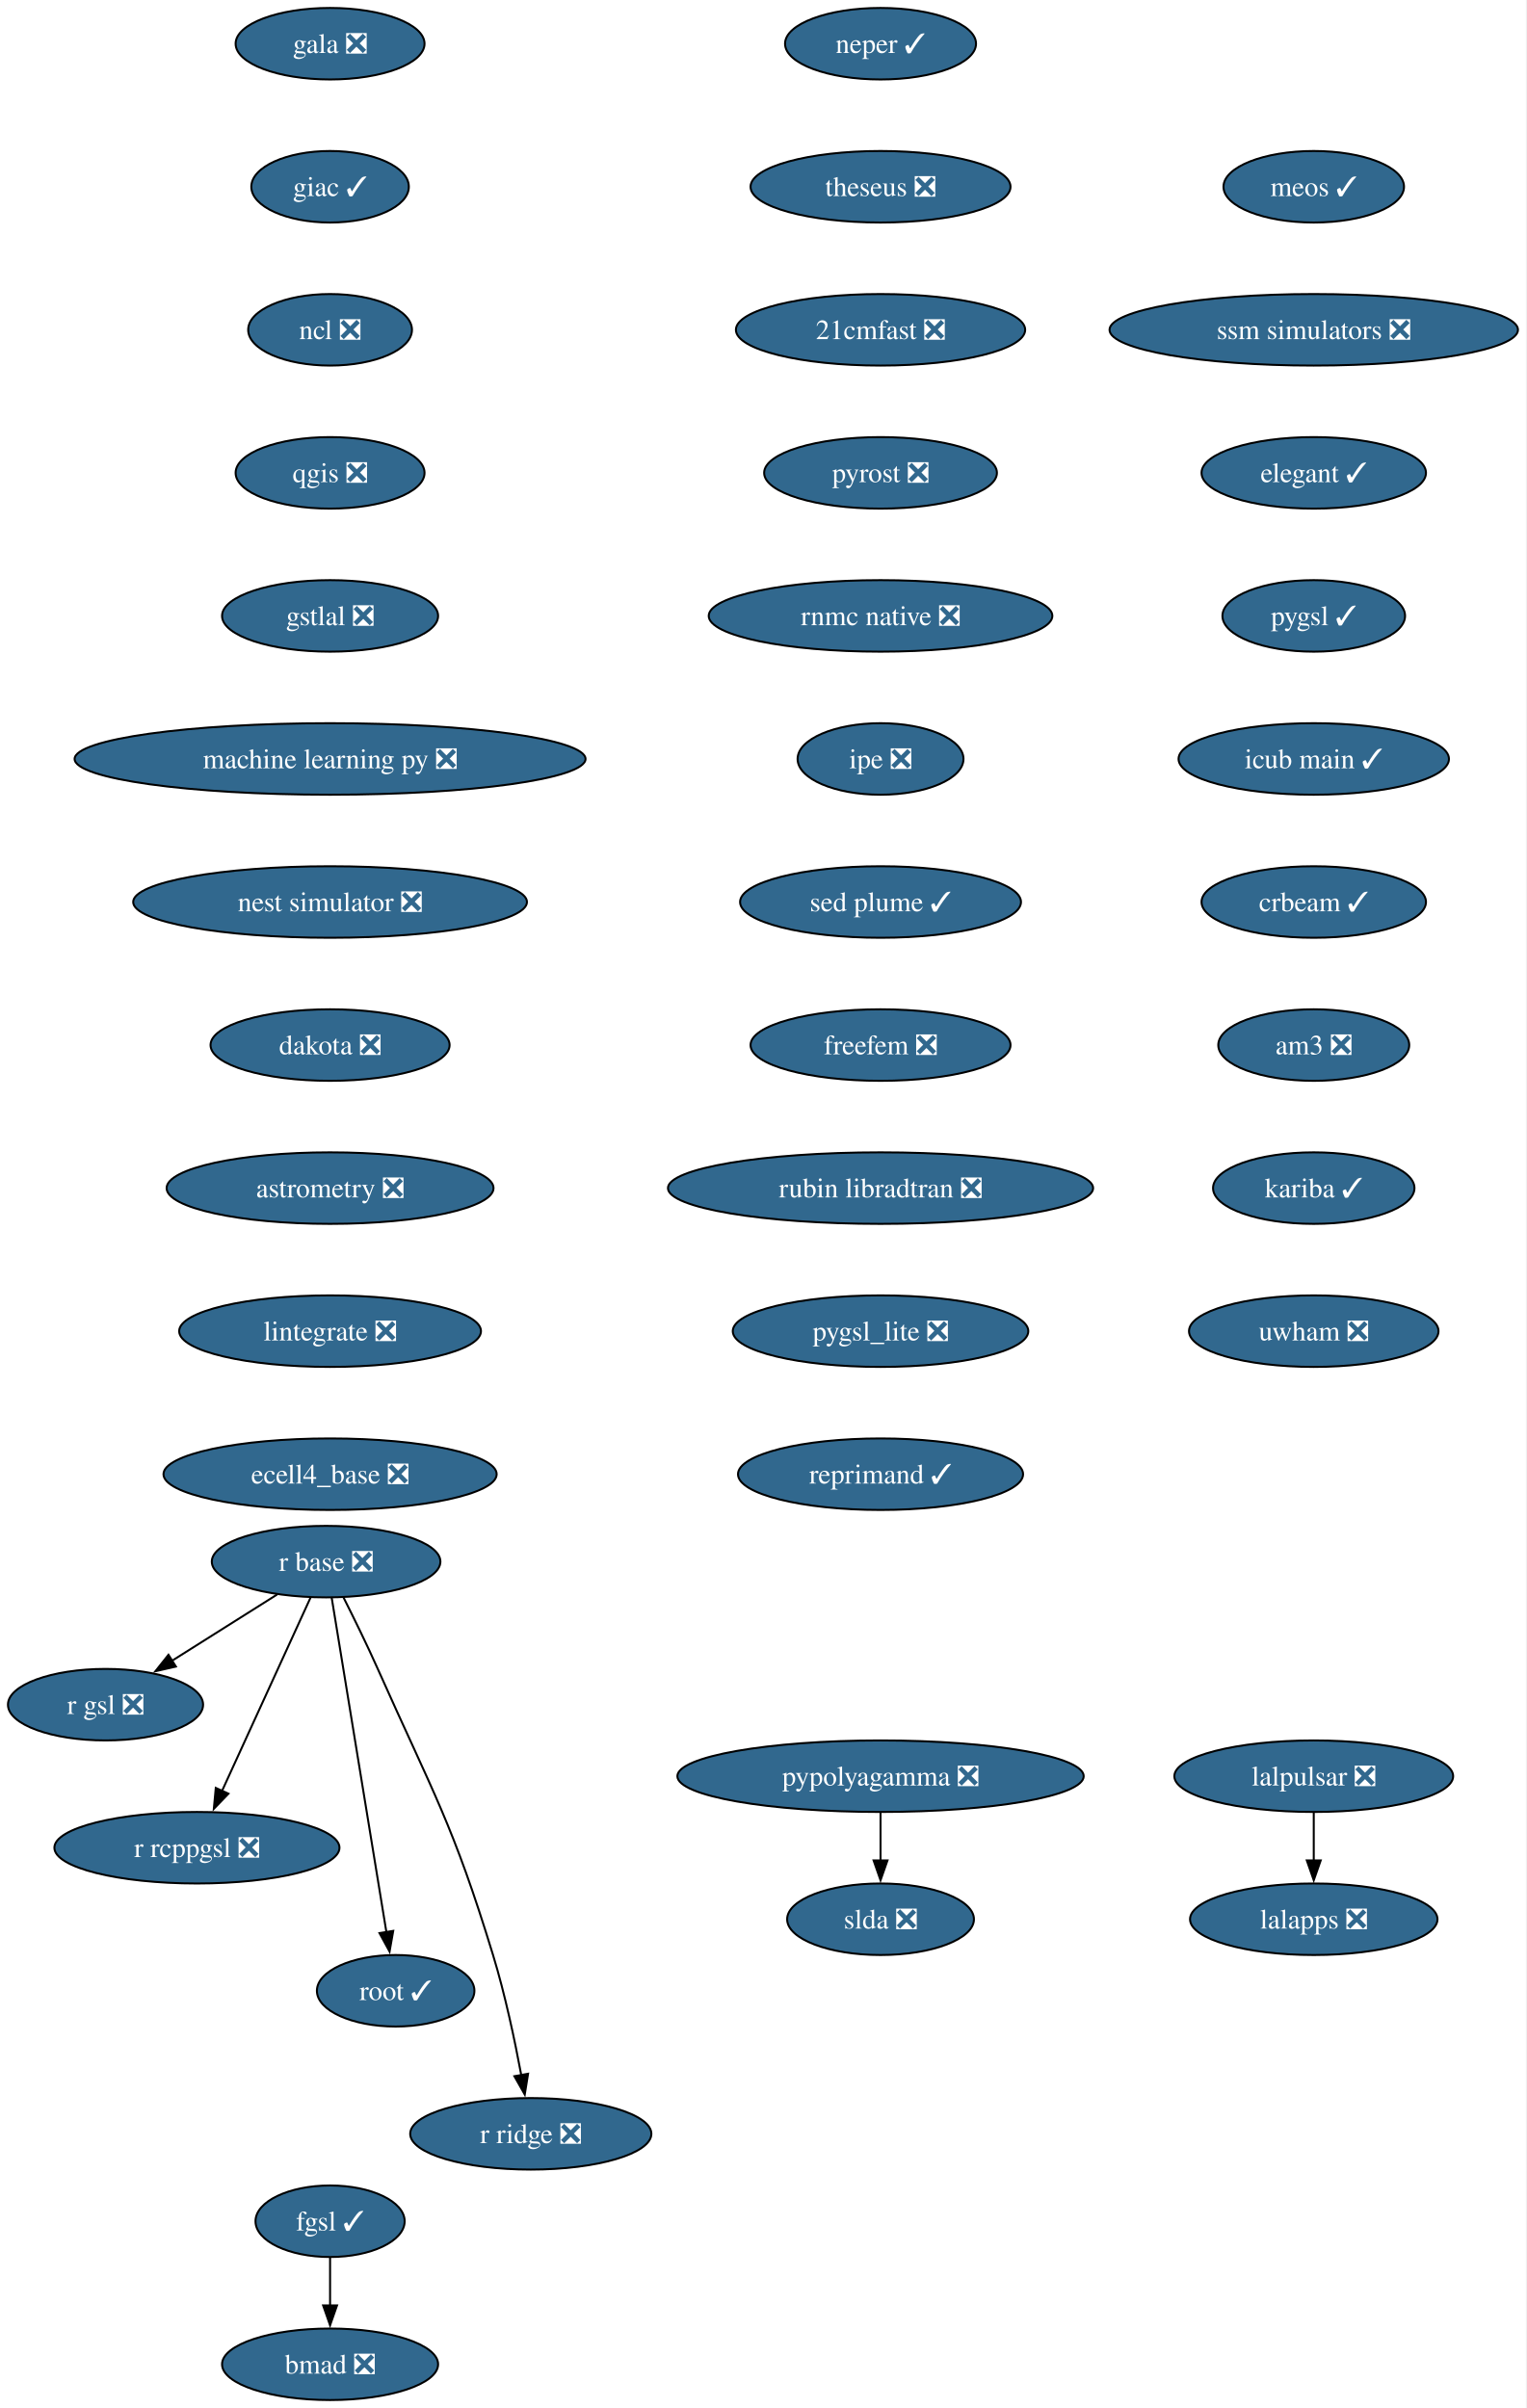
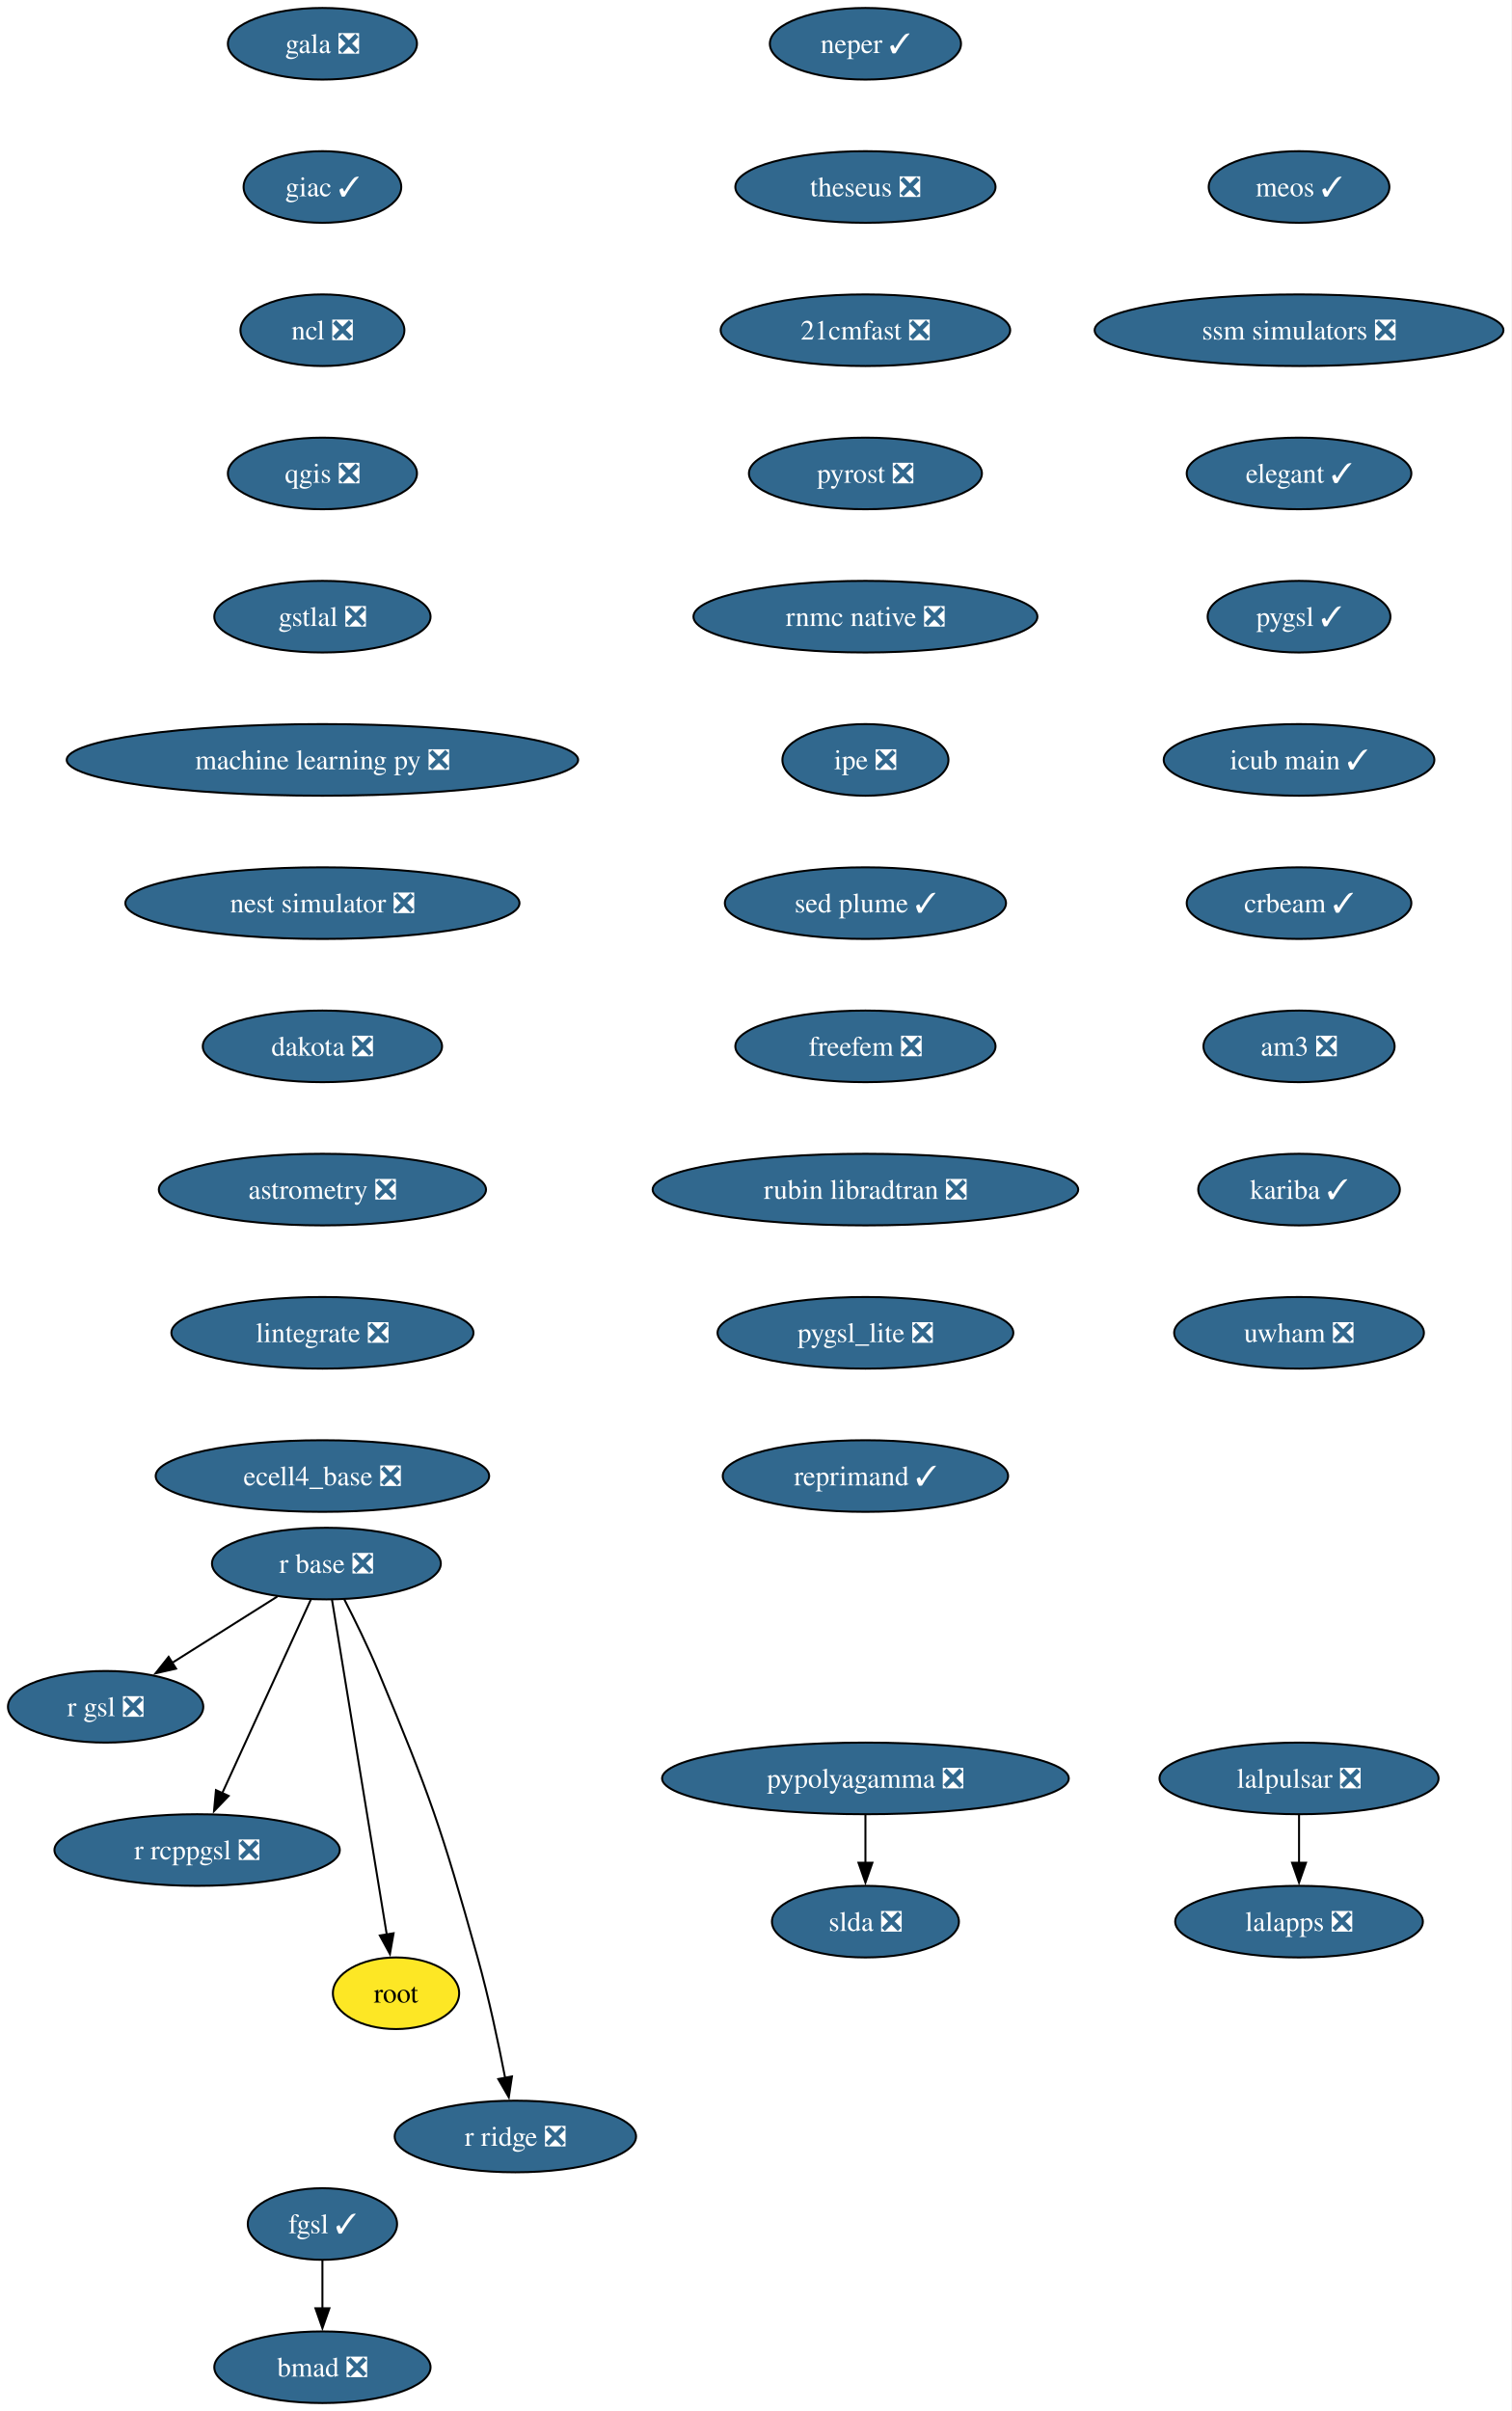
- <svg xmlns="http://www.w3.org/2000/svg" xmlns:xlink="http://www.w3.org/1999/xlink" width="768pt" height="1212pt" viewBox="0.00 0.00 768.00 1212.00">
+ <svg xmlns="http://www.w3.org/2000/svg" xmlns:xlink="http://www.w3.org/1999/xlink" width="760pt" height="1212pt" viewBox="0.00 0.00 760.00 1212.00">
  <g id="graph0" class="graph" transform="scale(1 1) rotate(0) translate(4 1208)">
-     <polygon fill="white" stroke="none" points="-4,4 -4,-1208 763.87,-1208 763.87,4 -4,4" />
+     <polygon fill="white" stroke="none" points="-4,4 -4,-1208 755.87,-1208 755.87,4 -4,4" />
    <g id="node1" class="node">
      <g id="a_node1">
        <a xlink:href="https://github.com/conda-forge/gala-feedstock/pull/40" xlink:title="gala ❎">
-           <ellipse fill="#31688e" stroke="black" cx="162.1" cy="-1186" rx="47.53" ry="18" />
-           <text xml:space="preserve" text-anchor="middle" x="162.1" y="-1181.33" font-family="Times,serif" font-size="14.00" fill="white">gala ❎</text>
+           <ellipse fill="#31688e" stroke="black" cx="158.1" cy="-1186" rx="47.53" ry="18" />
+           <text xml:space="preserve" text-anchor="middle" x="158.1" y="-1181.33" font-family="Times,serif" font-size="14.00" fill="white">gala ❎</text>
        </a>
      </g>
    </g>
    <g id="node2" class="node">
      <g id="a_node2">
        <a xlink:href="https://github.com/conda-forge/giac-feedstock/pull/45" xlink:title="giac ✓">
-           <ellipse fill="#31688e" stroke="black" cx="162.1" cy="-1114" rx="39.63" ry="18" />
-           <text xml:space="preserve" text-anchor="middle" x="162.1" y="-1109.33" font-family="Times,serif" font-size="14.00" fill="white">giac ✓</text>
+           <ellipse fill="#31688e" stroke="black" cx="158.1" cy="-1114" rx="39.63" ry="18" />
+           <text xml:space="preserve" text-anchor="middle" x="158.1" y="-1109.33" font-family="Times,serif" font-size="14.00" fill="white">giac ✓</text>
        </a>
      </g>
    </g>
    <g id="node3" class="node">
      <g id="a_node3">
        <a xlink:href="https://github.com/conda-forge/ncl-feedstock/pull/177" xlink:title="ncl ❎">
-           <ellipse fill="#31688e" stroke="black" cx="162.1" cy="-1042" rx="41.21" ry="18" />
-           <text xml:space="preserve" text-anchor="middle" x="162.1" y="-1037.33" font-family="Times,serif" font-size="14.00" fill="white">ncl ❎</text>
+           <ellipse fill="#31688e" stroke="black" cx="158.1" cy="-1042" rx="41.21" ry="18" />
+           <text xml:space="preserve" text-anchor="middle" x="158.1" y="-1037.33" font-family="Times,serif" font-size="14.00" fill="white">ncl ❎</text>
        </a>
      </g>
    </g>
    <g id="node4" class="node">
      <g id="a_node4">
        <a xlink:href="https://github.com/conda-forge/qgis-feedstock/pull/608" xlink:title="qgis ❎">
-           <ellipse fill="#31688e" stroke="black" cx="162.1" cy="-970" rx="47.53" ry="18" />
-           <text xml:space="preserve" text-anchor="middle" x="162.1" y="-965.33" font-family="Times,serif" font-size="14.00" fill="white">qgis ❎</text>
+           <ellipse fill="#31688e" stroke="black" cx="158.1" cy="-970" rx="47.53" ry="18" />
+           <text xml:space="preserve" text-anchor="middle" x="158.1" y="-965.33" font-family="Times,serif" font-size="14.00" fill="white">qgis ❎</text>
        </a>
      </g>
    </g>
    <g id="node7" class="node">
      <g id="a_node7">
        <a xlink:href="https://github.com/conda-forge/gstlal-feedstock/pull/48" xlink:title="gstlal ❎">
-           <ellipse fill="#31688e" stroke="black" cx="162.1" cy="-898" rx="54.36" ry="18" />
-           <text xml:space="preserve" text-anchor="middle" x="162.1" y="-893.33" font-family="Times,serif" font-size="14.00" fill="white">gstlal ❎</text>
+           <ellipse fill="#31688e" stroke="black" cx="158.1" cy="-898" rx="54.36" ry="18" />
+           <text xml:space="preserve" text-anchor="middle" x="158.1" y="-893.33" font-family="Times,serif" font-size="14.00" fill="white">gstlal ❎</text>
        </a>
      </g>
    </g>
    <g id="node5" class="node">
      <g id="a_node5">
        <a xlink:href="https://github.com/conda-forge/pypolyagamma-feedstock/pull/24" xlink:title="pypolyagamma ❎">
-           <ellipse fill="#31688e" stroke="black" cx="439.1" cy="-314" rx="102.24" ry="18" />
-           <text xml:space="preserve" text-anchor="middle" x="439.1" y="-309.32" font-family="Times,serif" font-size="14.00" fill="white">pypolyagamma ❎</text>
+           <ellipse fill="#31688e" stroke="black" cx="431.1" cy="-314" rx="102.24" ry="18" />
+           <text xml:space="preserve" text-anchor="middle" x="431.1" y="-309.32" font-family="Times,serif" font-size="14.00" fill="white">pypolyagamma ❎</text>
        </a>
      </g>
    </g>
    <g id="node6" class="node">
      <g id="a_node6">
        <a xlink:href="https://github.com/conda-forge/slda-feedstock/pull/19" xlink:title="slda ❎">
-           <ellipse fill="#31688e" stroke="black" cx="439.1" cy="-242" rx="47" ry="18" />
-           <text xml:space="preserve" text-anchor="middle" x="439.1" y="-237.32" font-family="Times,serif" font-size="14.00" fill="white">slda ❎</text>
+           <ellipse fill="#31688e" stroke="black" cx="431.1" cy="-242" rx="47" ry="18" />
+           <text xml:space="preserve" text-anchor="middle" x="431.1" y="-237.32" font-family="Times,serif" font-size="14.00" fill="white">slda ❎</text>
        </a>
      </g>
    </g>
    <g id="edge4" class="edge">
-       <path fill="none" stroke="black" d="M439.1,-295.7C439.1,-288.41 439.1,-279.73 439.1,-271.54" />
-       <polygon fill="black" stroke="black" points="442.6,-271.62 439.1,-261.62 435.6,-271.62 442.6,-271.62" />
+       <path fill="none" stroke="black" d="M431.1,-295.7C431.1,-288.41 431.1,-279.73 431.1,-271.54" />
+       <polygon fill="black" stroke="black" points="434.6,-271.62 431.1,-261.62 427.6,-271.62 434.6,-271.62" />
    </g>
    <g id="node15" class="node">
      <g id="a_node15">
        <a xlink:href="https://github.com/conda-forge/machine-learning-py-feedstock/pull/14" xlink:title="machine learning py ❎">
-           <ellipse fill="#31688e" stroke="black" cx="162.1" cy="-826" rx="128.55" ry="18" />
-           <text xml:space="preserve" text-anchor="middle" x="162.1" y="-821.33" font-family="Times,serif" font-size="14.00" fill="white">machine learning py ❎</text>
+           <ellipse fill="#31688e" stroke="black" cx="158.1" cy="-826" rx="128.55" ry="18" />
+           <text xml:space="preserve" text-anchor="middle" x="158.1" y="-821.33" font-family="Times,serif" font-size="14.00" fill="white">machine learning py ❎</text>
        </a>
      </g>
    </g>
    <g id="node8" class="node">
      <g id="a_node8">
        <a xlink:href="https://github.com/conda-forge/r-base-feedstock/pull/420" xlink:title="r base ❎">
          <ellipse fill="#31688e" stroke="black" cx="160.1" cy="-422" rx="57.52" ry="18" />
          <text xml:space="preserve" text-anchor="middle" x="160.1" y="-417.32" font-family="Times,serif" font-size="14.00" fill="white">r base ❎</text>
        </a>
      </g>
    </g>
    <g id="node9" class="node">
      <g id="a_node9">
        <a xlink:href="https://github.com/conda-forge/r-gsl-feedstock/pull/27" xlink:title="r gsl ❎">
          <ellipse fill="#31688e" stroke="black" cx="49.1" cy="-350" rx="49.1" ry="18" />
          <text xml:space="preserve" text-anchor="middle" x="49.1" y="-345.32" font-family="Times,serif" font-size="14.00" fill="white">r gsl ❎</text>
        </a>
      </g>
    </g>
    <g id="edge6" class="edge">
      <path fill="none" stroke="black" d="M135.47,-405.46C119.88,-395.63 99.52,-382.8 82.49,-372.06" />
      <polygon fill="black" stroke="black" points="84.51,-369.19 74.19,-366.82 80.78,-375.11 84.51,-369.19" />
    </g>
    <g id="node10" class="node">
      <g id="a_node10">
        <a xlink:href="https://github.com/conda-forge/r-rcppgsl-feedstock/pull/27" xlink:title="r rcppgsl ❎">
          <ellipse fill="#31688e" stroke="black" cx="95.1" cy="-278" rx="71.73" ry="18" />
          <text xml:space="preserve" text-anchor="middle" x="95.1" y="-273.32" font-family="Times,serif" font-size="14.00" fill="white">r rcppgsl ❎</text>
        </a>
      </g>
    </g>
    <g id="edge7" class="edge">
      <path fill="none" stroke="black" d="M152.26,-403.87C141.19,-379.67 120.83,-335.21 107.64,-306.39" />
      <polygon fill="black" stroke="black" points="110.95,-305.2 103.6,-297.57 104.58,-308.11 110.95,-305.2" />
    </g>
    <g id="node11" class="node">
      <g id="a_node11">
-         <a xlink:href="https://github.com/conda-forge/root-feedstock/pull/377" xlink:title="root ✓">
-           <ellipse fill="#31688e" stroke="black" cx="195.1" cy="-206" rx="39.63" ry="18" />
-           <text xml:space="preserve" text-anchor="middle" x="195.1" y="-201.33" font-family="Times,serif" font-size="14.00" fill="white">root ✓</text>
+         <a xlink:href="https://github.com/conda-forge/root-feedstock" xlink:title="root">
+           <ellipse fill="#fde725" stroke="black" cx="195.1" cy="-206" rx="31.74" ry="18" />
+           <text xml:space="preserve" text-anchor="middle" x="195.1" y="-201.33" font-family="Times,serif" font-size="14.00">root</text>
        </a>
      </g>
    </g>
    <g id="edge8" class="edge">
      <path fill="none" stroke="black" d="M162.91,-403.85C168.91,-367.14 183.06,-280.66 190.44,-235.53" />
      <polygon fill="black" stroke="black" points="193.88,-236.16 192.04,-225.73 186.97,-235.03 193.88,-236.16" />
    </g>
    <g id="node12" class="node">
      <g id="a_node12">
        <a xlink:href="https://github.com/conda-forge/r-ridge-feedstock/pull/4" xlink:title="r ridge ❎">
-           <ellipse fill="#31688e" stroke="black" cx="263.1" cy="-134" rx="60.68" ry="18" />
-           <text xml:space="preserve" text-anchor="middle" x="263.1" y="-129.32" font-family="Times,serif" font-size="14.00" fill="white">r ridge ❎</text>
+           <ellipse fill="#31688e" stroke="black" cx="255.1" cy="-134" rx="60.68" ry="18" />
+           <text xml:space="preserve" text-anchor="middle" x="255.1" y="-129.32" font-family="Times,serif" font-size="14.00" fill="white">r ridge ❎</text>
        </a>
      </g>
    </g>
    <g id="edge9" class="edge">
-       <path fill="none" stroke="black" d="M168.86,-403.96C174.06,-393.65 180.68,-380.17 186.1,-368 214.21,-304.99 223.94,-289.98 244.1,-224 250.18,-204.11 255.03,-181.15 258.31,-163.53" />
-       <polygon fill="black" stroke="black" points="261.74,-164.24 260.06,-153.78 254.85,-163 261.74,-164.24" />
+       <path fill="none" stroke="black" d="M169.07,-404.06C174.35,-393.77 180.98,-380.3 186.1,-368 212.18,-305.47 217.89,-289.25 236.1,-224 241.7,-203.97 246.56,-181.01 249.97,-163.43" />
+       <polygon fill="black" stroke="black" points="253.39,-164.18 251.8,-153.7 246.51,-162.88 253.39,-164.18" />
    </g>
    <g id="node13" class="node">
      <g id="a_node13">
        <a xlink:href="https://github.com/conda-forge/lalpulsar-feedstock/pull/84" xlink:title="lalpulsar ❎">
-           <ellipse fill="#31688e" stroke="black" cx="657.1" cy="-314" rx="70.15" ry="18" />
-           <text xml:space="preserve" text-anchor="middle" x="657.1" y="-309.32" font-family="Times,serif" font-size="14.00" fill="white">lalpulsar ❎</text>
+           <ellipse fill="#31688e" stroke="black" cx="649.1" cy="-314" rx="70.15" ry="18" />
+           <text xml:space="preserve" text-anchor="middle" x="649.1" y="-309.32" font-family="Times,serif" font-size="14.00" fill="white">lalpulsar ❎</text>
        </a>
      </g>
    </g>
    <g id="node14" class="node">
      <g id="a_node14">
        <a xlink:href="https://github.com/conda-forge/lalapps-feedstock/pull/65" xlink:title="lalapps ❎">
-           <ellipse fill="#31688e" stroke="black" cx="657.1" cy="-242" rx="62.26" ry="18" />
-           <text xml:space="preserve" text-anchor="middle" x="657.1" y="-237.32" font-family="Times,serif" font-size="14.00" fill="white">lalapps ❎</text>
+           <ellipse fill="#31688e" stroke="black" cx="649.1" cy="-242" rx="62.26" ry="18" />
+           <text xml:space="preserve" text-anchor="middle" x="649.1" y="-237.32" font-family="Times,serif" font-size="14.00" fill="white">lalapps ❎</text>
        </a>
      </g>
    </g>
    <g id="edge10" class="edge">
-       <path fill="none" stroke="black" d="M657.1,-295.7C657.1,-288.41 657.1,-279.73 657.1,-271.54" />
-       <polygon fill="black" stroke="black" points="660.6,-271.62 657.1,-261.62 653.6,-271.62 660.6,-271.62" />
+       <path fill="none" stroke="black" d="M649.1,-295.7C649.1,-288.41 649.1,-279.73 649.1,-271.54" />
+       <polygon fill="black" stroke="black" points="652.6,-271.62 649.1,-261.62 645.6,-271.62 652.6,-271.62" />
    </g>
    <g id="node16" class="node">
      <g id="a_node16">
        <a xlink:href="https://github.com/conda-forge/nest-simulator-feedstock/pull/130" xlink:title="nest simulator ❎">
-           <ellipse fill="#31688e" stroke="black" cx="162.1" cy="-754" rx="99.08" ry="18" />
-           <text xml:space="preserve" text-anchor="middle" x="162.1" y="-749.33" font-family="Times,serif" font-size="14.00" fill="white">nest simulator ❎</text>
+           <ellipse fill="#31688e" stroke="black" cx="158.1" cy="-754" rx="99.08" ry="18" />
+           <text xml:space="preserve" text-anchor="middle" x="158.1" y="-749.33" font-family="Times,serif" font-size="14.00" fill="white">nest simulator ❎</text>
        </a>
      </g>
    </g>
    <g id="node17" class="node">
      <g id="a_node17">
        <a xlink:href="https://github.com/conda-forge/dakota-feedstock/pull/64" xlink:title="dakota ❎">
-           <ellipse fill="#31688e" stroke="black" cx="162.1" cy="-682" rx="60.15" ry="18" />
-           <text xml:space="preserve" text-anchor="middle" x="162.1" y="-677.33" font-family="Times,serif" font-size="14.00" fill="white">dakota ❎</text>
+           <ellipse fill="#31688e" stroke="black" cx="158.1" cy="-682" rx="60.15" ry="18" />
+           <text xml:space="preserve" text-anchor="middle" x="158.1" y="-677.33" font-family="Times,serif" font-size="14.00" fill="white">dakota ❎</text>
        </a>
      </g>
    </g>
    <g id="node18" class="node">
      <g id="a_node18">
        <a xlink:href="https://github.com/conda-forge/astrometry-feedstock/pull/67" xlink:title="astrometry ❎">
-           <ellipse fill="#31688e" stroke="black" cx="162.1" cy="-610" rx="82.25" ry="18" />
-           <text xml:space="preserve" text-anchor="middle" x="162.1" y="-605.33" font-family="Times,serif" font-size="14.00" fill="white">astrometry ❎</text>
+           <ellipse fill="#31688e" stroke="black" cx="158.1" cy="-610" rx="82.25" ry="18" />
+           <text xml:space="preserve" text-anchor="middle" x="158.1" y="-605.33" font-family="Times,serif" font-size="14.00" fill="white">astrometry ❎</text>
        </a>
      </g>
    </g>
    <g id="node19" class="node">
      <g id="a_node19">
        <a xlink:href="https://github.com/conda-forge/lintegrate-feedstock/pull/47" xlink:title="lintegrate ❎">
-           <ellipse fill="#31688e" stroke="black" cx="162.1" cy="-538" rx="75.94" ry="18" />
-           <text xml:space="preserve" text-anchor="middle" x="162.1" y="-533.33" font-family="Times,serif" font-size="14.00" fill="white">lintegrate ❎</text>
+           <ellipse fill="#31688e" stroke="black" cx="158.1" cy="-538" rx="75.94" ry="18" />
+           <text xml:space="preserve" text-anchor="middle" x="158.1" y="-533.33" font-family="Times,serif" font-size="14.00" fill="white">lintegrate ❎</text>
        </a>
      </g>
    </g>
    <g id="node20" class="node">
      <g id="a_node20">
        <a xlink:href="https://github.com/conda-forge/ecell4_base-feedstock/pull/39" xlink:title="ecell4_base ❎">
-           <ellipse fill="#31688e" stroke="black" cx="162.1" cy="-466" rx="83.83" ry="18" />
-           <text xml:space="preserve" text-anchor="middle" x="162.1" y="-461.32" font-family="Times,serif" font-size="14.00" fill="white">ecell4_base ❎</text>
+           <ellipse fill="#31688e" stroke="black" cx="158.1" cy="-466" rx="83.83" ry="18" />
+           <text xml:space="preserve" text-anchor="middle" x="158.1" y="-461.32" font-family="Times,serif" font-size="14.00" fill="white">ecell4_base ❎</text>
        </a>
      </g>
    </g>
    <g id="node21" class="node">
      <g id="a_node21">
        <a xlink:href="https://github.com/conda-forge/neper-feedstock/pull/34" xlink:title="neper ✓">
-           <ellipse fill="#31688e" stroke="black" cx="439.1" cy="-1186" rx="48.05" ry="18" />
-           <text xml:space="preserve" text-anchor="middle" x="439.1" y="-1181.33" font-family="Times,serif" font-size="14.00" fill="white">neper ✓</text>
+           <ellipse fill="#31688e" stroke="black" cx="431.1" cy="-1186" rx="48.05" ry="18" />
+           <text xml:space="preserve" text-anchor="middle" x="431.1" y="-1181.33" font-family="Times,serif" font-size="14.00" fill="white">neper ✓</text>
        </a>
      </g>
    </g>
    <g id="node22" class="node">
      <g id="a_node22">
        <a xlink:href="https://github.com/conda-forge/theseus-feedstock/pull/2" xlink:title="theseus ❎">
-           <ellipse fill="#31688e" stroke="black" cx="439.1" cy="-1114" rx="65.41" ry="18" />
-           <text xml:space="preserve" text-anchor="middle" x="439.1" y="-1109.33" font-family="Times,serif" font-size="14.00" fill="white">theseus ❎</text>
+           <ellipse fill="#31688e" stroke="black" cx="431.1" cy="-1114" rx="65.41" ry="18" />
+           <text xml:space="preserve" text-anchor="middle" x="431.1" y="-1109.33" font-family="Times,serif" font-size="14.00" fill="white">theseus ❎</text>
        </a>
      </g>
    </g>
    <g id="node23" class="node">
      <g id="a_node23">
        <a xlink:href="https://github.com/conda-forge/21cmfast-feedstock/pull/34" xlink:title="21cmfast ❎">
-           <ellipse fill="#31688e" stroke="black" cx="439.1" cy="-1042" rx="72.78" ry="18" />
-           <text xml:space="preserve" text-anchor="middle" x="439.1" y="-1037.33" font-family="Times,serif" font-size="14.00" fill="white">21cmfast ❎</text>
+           <ellipse fill="#31688e" stroke="black" cx="431.1" cy="-1042" rx="72.78" ry="18" />
+           <text xml:space="preserve" text-anchor="middle" x="431.1" y="-1037.33" font-family="Times,serif" font-size="14.00" fill="white">21cmfast ❎</text>
        </a>
      </g>
    </g>
    <g id="node24" class="node">
      <g id="a_node24">
        <a xlink:href="https://github.com/conda-forge/pyrost-feedstock/pull/38" xlink:title="pyrost ❎">
-           <ellipse fill="#31688e" stroke="black" cx="439.1" cy="-970" rx="58.57" ry="18" />
-           <text xml:space="preserve" text-anchor="middle" x="439.1" y="-965.33" font-family="Times,serif" font-size="14.00" fill="white">pyrost ❎</text>
+           <ellipse fill="#31688e" stroke="black" cx="431.1" cy="-970" rx="58.57" ry="18" />
+           <text xml:space="preserve" text-anchor="middle" x="431.1" y="-965.33" font-family="Times,serif" font-size="14.00" fill="white">pyrost ❎</text>
        </a>
      </g>
    </g>
    <g id="node25" class="node">
      <g id="a_node25">
        <a xlink:href="https://github.com/conda-forge/rnmc-native-feedstock/pull/8" xlink:title="rnmc native ❎">
-           <ellipse fill="#31688e" stroke="black" cx="439.1" cy="-898" rx="86.46" ry="18" />
-           <text xml:space="preserve" text-anchor="middle" x="439.1" y="-893.33" font-family="Times,serif" font-size="14.00" fill="white">rnmc native ❎</text>
+           <ellipse fill="#31688e" stroke="black" cx="431.1" cy="-898" rx="86.46" ry="18" />
+           <text xml:space="preserve" text-anchor="middle" x="431.1" y="-893.33" font-family="Times,serif" font-size="14.00" fill="white">rnmc native ❎</text>
        </a>
      </g>
    </g>
    <g id="node26" class="node">
      <g id="a_node26">
        <a xlink:href="https://github.com/conda-forge/ipe-feedstock/pull/45" xlink:title="ipe ❎">
-           <ellipse fill="#31688e" stroke="black" cx="439.1" cy="-826" rx="41.74" ry="18" />
-           <text xml:space="preserve" text-anchor="middle" x="439.1" y="-821.33" font-family="Times,serif" font-size="14.00" fill="white">ipe ❎</text>
+           <ellipse fill="#31688e" stroke="black" cx="431.1" cy="-826" rx="41.74" ry="18" />
+           <text xml:space="preserve" text-anchor="middle" x="431.1" y="-821.33" font-family="Times,serif" font-size="14.00" fill="white">ipe ❎</text>
        </a>
      </g>
    </g>
    <g id="node29" class="node">
      <g id="a_node29">
        <a xlink:href="https://github.com/conda-forge/sed-plume-feedstock/pull/8" xlink:title="sed plume ✓">
-           <ellipse fill="#31688e" stroke="black" cx="439.1" cy="-754" rx="70.68" ry="18" />
-           <text xml:space="preserve" text-anchor="middle" x="439.1" y="-749.33" font-family="Times,serif" font-size="14.00" fill="white">sed plume ✓</text>
+           <ellipse fill="#31688e" stroke="black" cx="431.1" cy="-754" rx="70.68" ry="18" />
+           <text xml:space="preserve" text-anchor="middle" x="431.1" y="-749.33" font-family="Times,serif" font-size="14.00" fill="white">sed plume ✓</text>
        </a>
      </g>
    </g>
    <g id="node27" class="node">
      <g id="a_node27">
        <a xlink:href="https://github.com/conda-forge/bmad-feedstock/pull/736" xlink:title="bmad ❎">
-           <ellipse fill="#31688e" stroke="black" cx="162.1" cy="-18" rx="54.36" ry="18" />
-           <text xml:space="preserve" text-anchor="middle" x="162.1" y="-13.32" font-family="Times,serif" font-size="14.00" fill="white">bmad ❎</text>
+           <ellipse fill="#31688e" stroke="black" cx="158.1" cy="-18" rx="54.36" ry="18" />
+           <text xml:space="preserve" text-anchor="middle" x="158.1" y="-13.32" font-family="Times,serif" font-size="14.00" fill="white">bmad ❎</text>
        </a>
      </g>
    </g>
    <g id="node28" class="node">
      <g id="a_node28">
        <a xlink:href="https://github.com/conda-forge/fgsl-feedstock/pull/4" xlink:title="fgsl ✓">
-           <ellipse fill="#31688e" stroke="black" cx="162.1" cy="-90" rx="37.53" ry="18" />
-           <text xml:space="preserve" text-anchor="middle" x="162.1" y="-85.33" font-family="Times,serif" font-size="14.00" fill="white">fgsl ✓</text>
+           <ellipse fill="#31688e" stroke="black" cx="158.1" cy="-90" rx="37.53" ry="18" />
+           <text xml:space="preserve" text-anchor="middle" x="158.1" y="-85.33" font-family="Times,serif" font-size="14.00" fill="white">fgsl ✓</text>
        </a>
      </g>
    </g>
    <g id="edge22" class="edge">
-       <path fill="none" stroke="black" d="M162.1,-71.7C162.1,-64.41 162.1,-55.73 162.1,-47.54" />
-       <polygon fill="black" stroke="black" points="165.6,-47.62 162.1,-37.62 158.6,-47.62 165.6,-47.62" />
+       <path fill="none" stroke="black" d="M158.1,-71.7C158.1,-64.41 158.1,-55.73 158.1,-47.54" />
+       <polygon fill="black" stroke="black" points="161.6,-47.62 158.1,-37.62 154.6,-47.62 161.6,-47.62" />
    </g>
    <g id="node30" class="node">
      <g id="a_node30">
        <a xlink:href="https://github.com/conda-forge/freefem-feedstock/pull/56" xlink:title="freefem ❎">
-           <ellipse fill="#31688e" stroke="black" cx="439.1" cy="-682" rx="65.41" ry="18" />
-           <text xml:space="preserve" text-anchor="middle" x="439.1" y="-677.33" font-family="Times,serif" font-size="14.00" fill="white">freefem ❎</text>
+           <ellipse fill="#31688e" stroke="black" cx="431.1" cy="-682" rx="65.41" ry="18" />
+           <text xml:space="preserve" text-anchor="middle" x="431.1" y="-677.33" font-family="Times,serif" font-size="14.00" fill="white">freefem ❎</text>
        </a>
      </g>
    </g>
    <g id="node31" class="node">
      <g id="a_node31">
        <a xlink:href="https://github.com/conda-forge/rubin-libradtran-feedstock/pull/18" xlink:title="rubin libradtran ❎">
-           <ellipse fill="#31688e" stroke="black" cx="439.1" cy="-610" rx="106.98" ry="18" />
-           <text xml:space="preserve" text-anchor="middle" x="439.1" y="-605.33" font-family="Times,serif" font-size="14.00" fill="white">rubin libradtran ❎</text>
+           <ellipse fill="#31688e" stroke="black" cx="431.1" cy="-610" rx="106.98" ry="18" />
+           <text xml:space="preserve" text-anchor="middle" x="431.1" y="-605.33" font-family="Times,serif" font-size="14.00" fill="white">rubin libradtran ❎</text>
        </a>
      </g>
    </g>
    <g id="node32" class="node">
      <g id="a_node32">
        <a xlink:href="https://github.com/conda-forge/pygsl_lite-feedstock/pull/28" xlink:title="pygsl_lite ❎">
-           <ellipse fill="#31688e" stroke="black" cx="439.1" cy="-538" rx="74.36" ry="18" />
-           <text xml:space="preserve" text-anchor="middle" x="439.1" y="-533.33" font-family="Times,serif" font-size="14.00" fill="white">pygsl_lite ❎</text>
+           <ellipse fill="#31688e" stroke="black" cx="431.1" cy="-538" rx="74.36" ry="18" />
+           <text xml:space="preserve" text-anchor="middle" x="431.1" y="-533.33" font-family="Times,serif" font-size="14.00" fill="white">pygsl_lite ❎</text>
        </a>
      </g>
    </g>
    <g id="node33" class="node">
      <g id="a_node33">
        <a xlink:href="https://github.com/conda-forge/reprimand-feedstock/pull/15" xlink:title="reprimand ✓">
-           <ellipse fill="#31688e" stroke="black" cx="439.1" cy="-466" rx="71.73" ry="18" />
-           <text xml:space="preserve" text-anchor="middle" x="439.1" y="-461.32" font-family="Times,serif" font-size="14.00" fill="white">reprimand ✓</text>
+           <ellipse fill="#31688e" stroke="black" cx="431.1" cy="-466" rx="71.73" ry="18" />
+           <text xml:space="preserve" text-anchor="middle" x="431.1" y="-461.32" font-family="Times,serif" font-size="14.00" fill="white">reprimand ✓</text>
        </a>
      </g>
    </g>
    <g id="node34" class="node">
      <g id="a_node34">
        <a xlink:href="https://github.com/conda-forge/meos-feedstock/pull/22" xlink:title="meos ✓">
-           <ellipse fill="#31688e" stroke="black" cx="657.1" cy="-1114" rx="45.42" ry="18" />
-           <text xml:space="preserve" text-anchor="middle" x="657.1" y="-1109.33" font-family="Times,serif" font-size="14.00" fill="white">meos ✓</text>
+           <ellipse fill="#31688e" stroke="black" cx="649.1" cy="-1114" rx="45.42" ry="18" />
+           <text xml:space="preserve" text-anchor="middle" x="649.1" y="-1109.33" font-family="Times,serif" font-size="14.00" fill="white">meos ✓</text>
        </a>
      </g>
    </g>
    <g id="node35" class="node">
      <g id="a_node35">
        <a xlink:href="https://github.com/conda-forge/ssm-simulators-feedstock/pull/28" xlink:title="ssm simulators ❎">
-           <ellipse fill="#31688e" stroke="black" cx="657.1" cy="-1042" rx="102.77" ry="18" />
-           <text xml:space="preserve" text-anchor="middle" x="657.1" y="-1037.33" font-family="Times,serif" font-size="14.00" fill="white">ssm simulators ❎</text>
+           <ellipse fill="#31688e" stroke="black" cx="649.1" cy="-1042" rx="102.77" ry="18" />
+           <text xml:space="preserve" text-anchor="middle" x="649.1" y="-1037.33" font-family="Times,serif" font-size="14.00" fill="white">ssm simulators ❎</text>
        </a>
      </g>
    </g>
    <g id="node36" class="node">
      <g id="a_node36">
        <a xlink:href="https://github.com/conda-forge/elegant-feedstock/pull/34" xlink:title="elegant ✓">
-           <ellipse fill="#31688e" stroke="black" cx="657.1" cy="-970" rx="56.47" ry="18" />
-           <text xml:space="preserve" text-anchor="middle" x="657.1" y="-965.33" font-family="Times,serif" font-size="14.00" fill="white">elegant ✓</text>
+           <ellipse fill="#31688e" stroke="black" cx="649.1" cy="-970" rx="56.47" ry="18" />
+           <text xml:space="preserve" text-anchor="middle" x="649.1" y="-965.33" font-family="Times,serif" font-size="14.00" fill="white">elegant ✓</text>
        </a>
      </g>
    </g>
    <g id="node37" class="node">
      <g id="a_node37">
        <a xlink:href="https://github.com/conda-forge/pygsl-feedstock/pull/15" xlink:title="pygsl ✓">
-           <ellipse fill="#31688e" stroke="black" cx="657.1" cy="-898" rx="45.95" ry="18" />
-           <text xml:space="preserve" text-anchor="middle" x="657.1" y="-893.33" font-family="Times,serif" font-size="14.00" fill="white">pygsl ✓</text>
+           <ellipse fill="#31688e" stroke="black" cx="649.1" cy="-898" rx="45.95" ry="18" />
+           <text xml:space="preserve" text-anchor="middle" x="649.1" y="-893.33" font-family="Times,serif" font-size="14.00" fill="white">pygsl ✓</text>
        </a>
      </g>
    </g>
    <g id="node38" class="node">
      <g id="a_node38">
        <a xlink:href="https://github.com/conda-forge/icub-main-feedstock/pull/58" xlink:title="icub main ✓">
-           <ellipse fill="#31688e" stroke="black" cx="657.1" cy="-826" rx="68.04" ry="18" />
-           <text xml:space="preserve" text-anchor="middle" x="657.1" y="-821.33" font-family="Times,serif" font-size="14.00" fill="white">icub main ✓</text>
+           <ellipse fill="#31688e" stroke="black" cx="649.1" cy="-826" rx="68.04" ry="18" />
+           <text xml:space="preserve" text-anchor="middle" x="649.1" y="-821.33" font-family="Times,serif" font-size="14.00" fill="white">icub main ✓</text>
        </a>
      </g>
    </g>
    <g id="node39" class="node">
      <g id="a_node39">
        <a xlink:href="https://github.com/conda-forge/crbeam-feedstock/pull/4" xlink:title="crbeam ✓">
-           <ellipse fill="#31688e" stroke="black" cx="657.1" cy="-754" rx="56.47" ry="18" />
-           <text xml:space="preserve" text-anchor="middle" x="657.1" y="-749.33" font-family="Times,serif" font-size="14.00" fill="white">crbeam ✓</text>
+           <ellipse fill="#31688e" stroke="black" cx="649.1" cy="-754" rx="56.47" ry="18" />
+           <text xml:space="preserve" text-anchor="middle" x="649.1" y="-749.33" font-family="Times,serif" font-size="14.00" fill="white">crbeam ✓</text>
        </a>
      </g>
    </g>
    <g id="node40" class="node">
      <g id="a_node40">
        <a xlink:href="https://github.com/conda-forge/am3-feedstock/pull/6" xlink:title="am3 ❎">
-           <ellipse fill="#31688e" stroke="black" cx="657.1" cy="-682" rx="48.05" ry="18" />
-           <text xml:space="preserve" text-anchor="middle" x="657.1" y="-677.33" font-family="Times,serif" font-size="14.00" fill="white">am3 ❎</text>
+           <ellipse fill="#31688e" stroke="black" cx="649.1" cy="-682" rx="48.05" ry="18" />
+           <text xml:space="preserve" text-anchor="middle" x="649.1" y="-677.33" font-family="Times,serif" font-size="14.00" fill="white">am3 ❎</text>
        </a>
      </g>
    </g>
    <g id="node41" class="node">
      <g id="a_node41">
        <a xlink:href="https://github.com/conda-forge/kariba-feedstock/pull/2" xlink:title="kariba ✓">
-           <ellipse fill="#31688e" stroke="black" cx="657.1" cy="-610" rx="50.68" ry="18" />
-           <text xml:space="preserve" text-anchor="middle" x="657.1" y="-605.33" font-family="Times,serif" font-size="14.00" fill="white">kariba ✓</text>
+           <ellipse fill="#31688e" stroke="black" cx="649.1" cy="-610" rx="50.68" ry="18" />
+           <text xml:space="preserve" text-anchor="middle" x="649.1" y="-605.33" font-family="Times,serif" font-size="14.00" fill="white">kariba ✓</text>
        </a>
      </g>
    </g>
    <g id="node42" class="node">
      <g id="a_node42">
        <a xlink:href="https://github.com/conda-forge/uwham-feedstock/pull/1" xlink:title="uwham ❎">
-           <ellipse fill="#31688e" stroke="black" cx="657.1" cy="-538" rx="62.78" ry="18" />
-           <text xml:space="preserve" text-anchor="middle" x="657.1" y="-533.33" font-family="Times,serif" font-size="14.00" fill="white">uwham ❎</text>
+           <ellipse fill="#31688e" stroke="black" cx="649.1" cy="-538" rx="62.78" ry="18" />
+           <text xml:space="preserve" text-anchor="middle" x="649.1" y="-533.33" font-family="Times,serif" font-size="14.00" fill="white">uwham ❎</text>
        </a>
      </g>
    </g>
  </g>
</svg>
